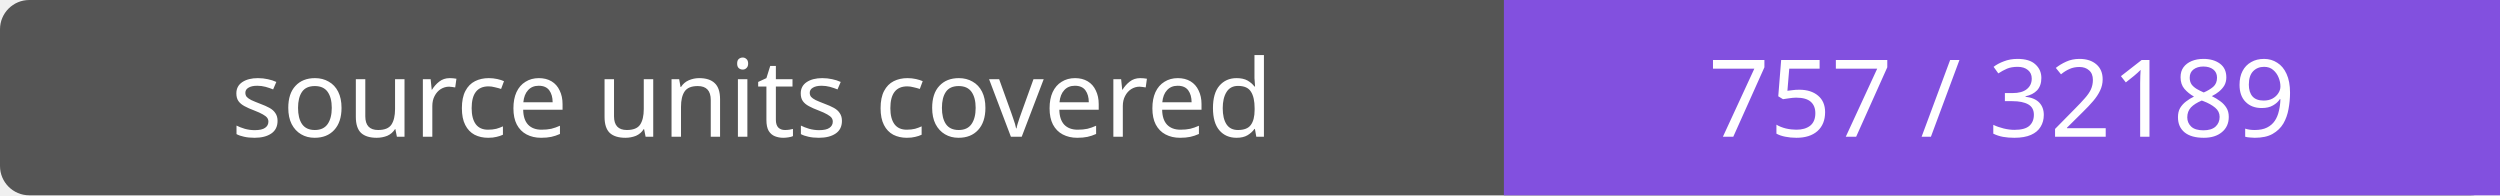
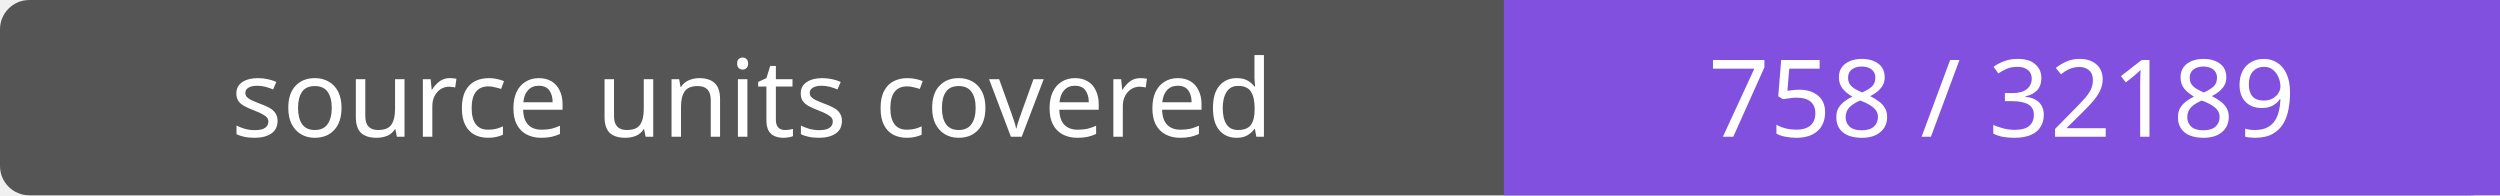
- <svg xmlns="http://www.w3.org/2000/svg" width="256" height="20" role="img" aria-label="source units covered: 757 / 32189">
+ <svg xmlns="http://www.w3.org/2000/svg" width="256" height="20" role="img" aria-label="source units covered: 758 / 32189">
  <rect width="256" height="20" rx="3" fill="#555" />
  <path fill="#8250df" d="M154 0h102v20H154z" />
  <g fill="#fff" text-anchor="middle" font-family="Verdana,sans-serif" font-size="11">
    <text x="77.0" y="14">source units covered</text>
-     <text x="205.0" y="14">757 / 32189</text>
+     <text x="205.0" y="14">758 / 32189</text>
  </g>
</svg>
